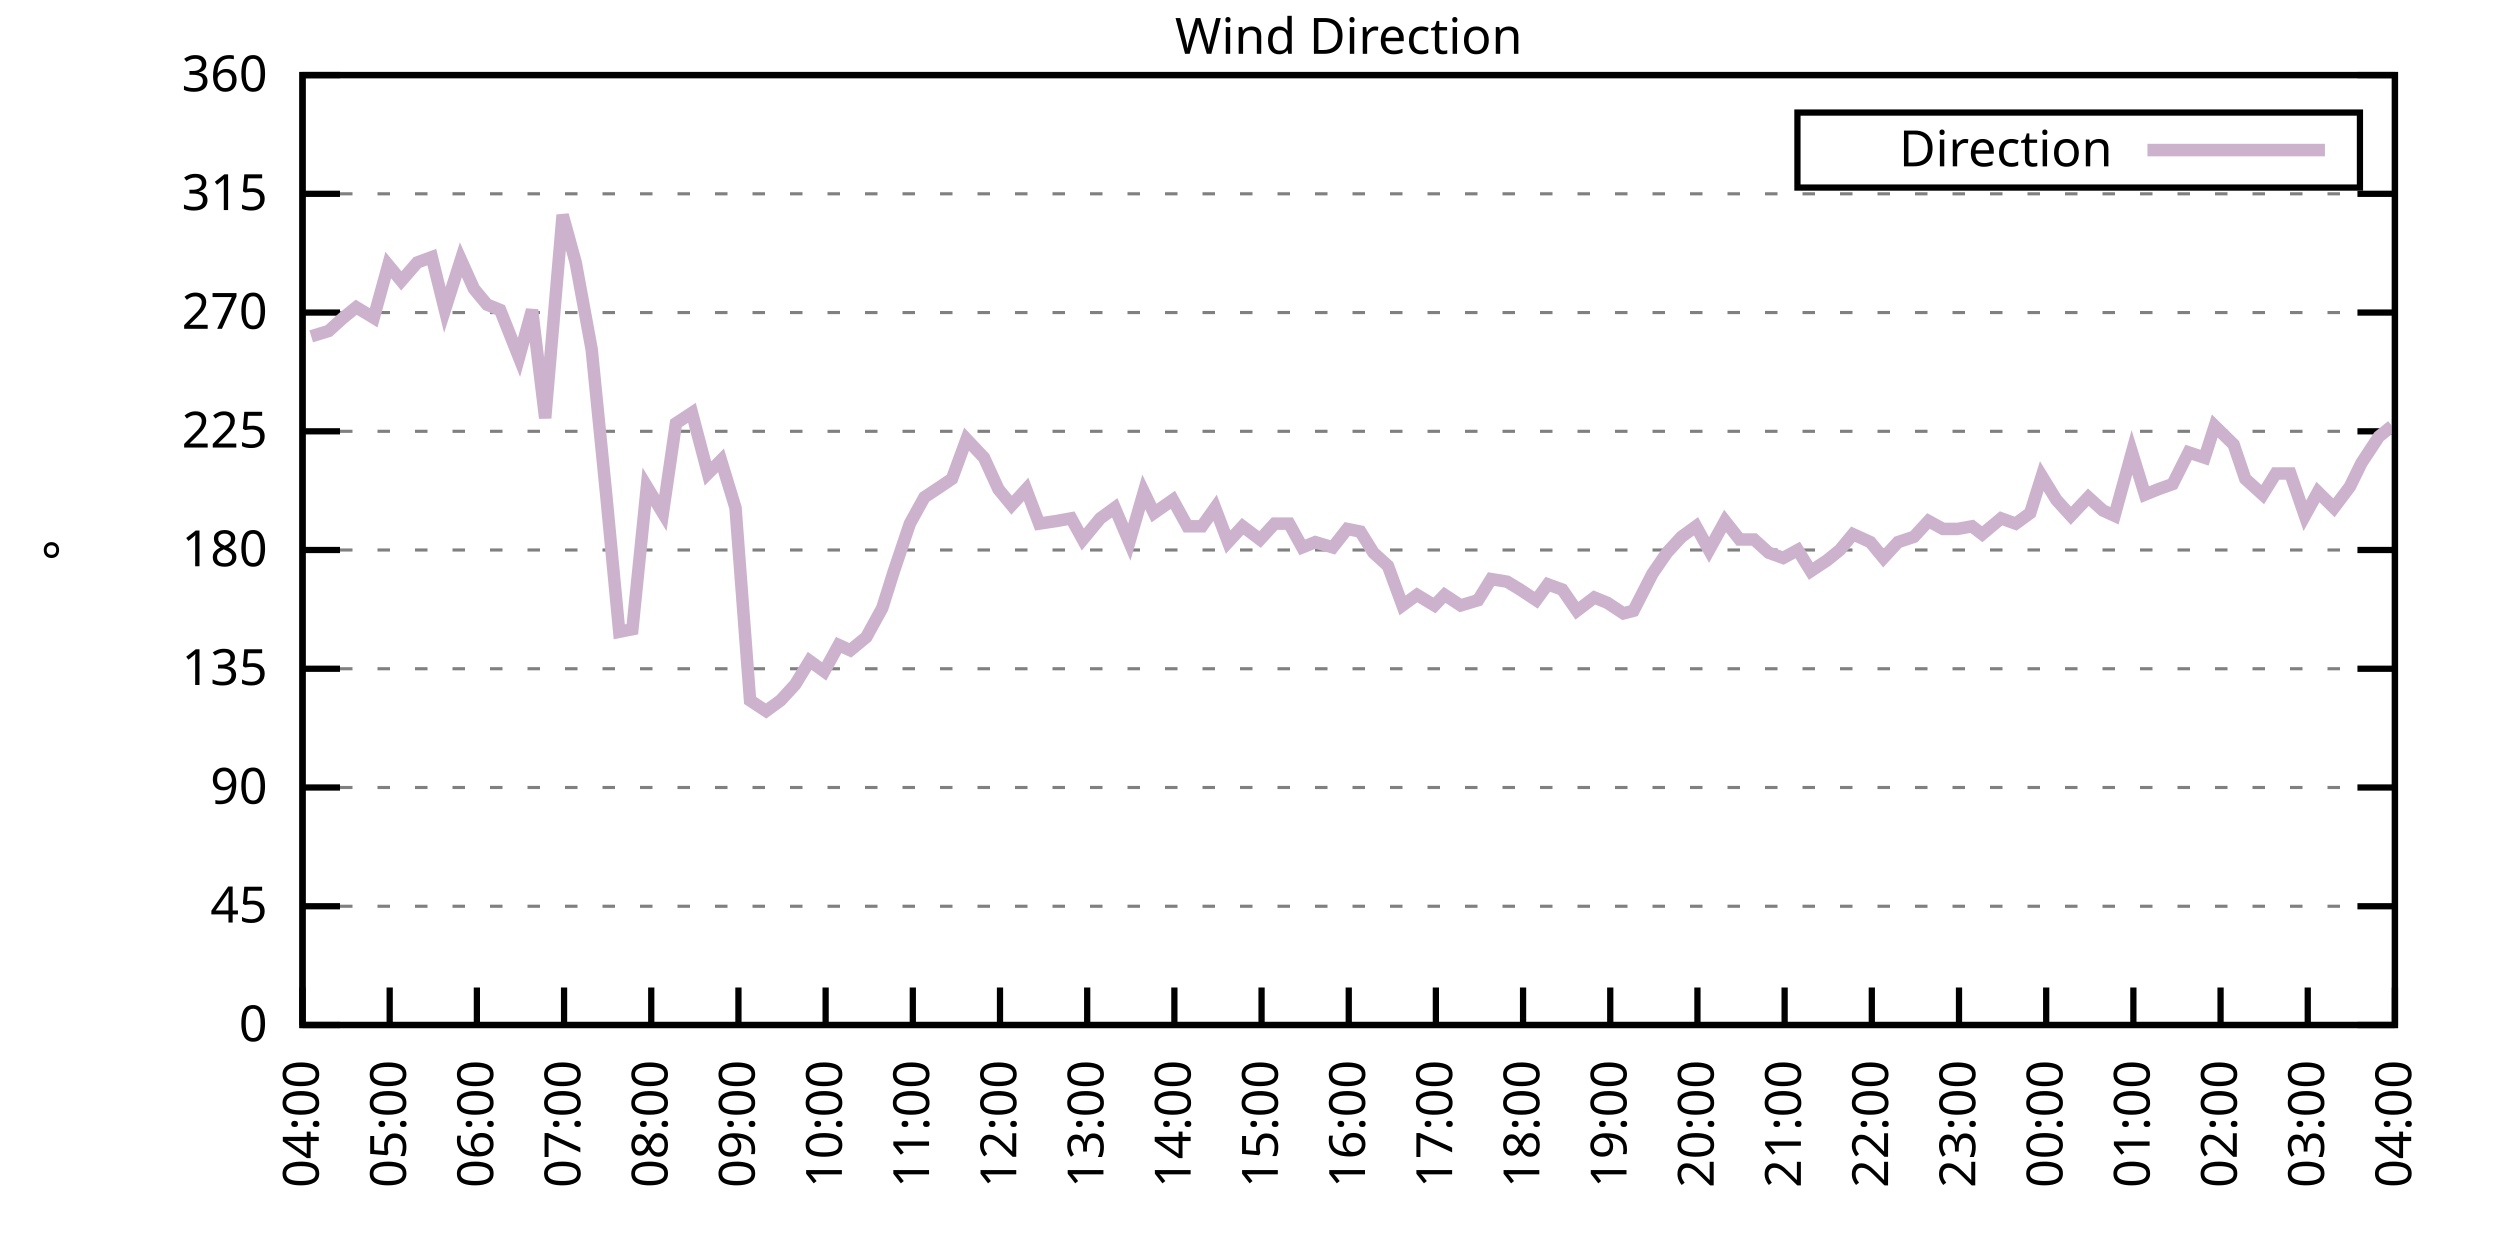
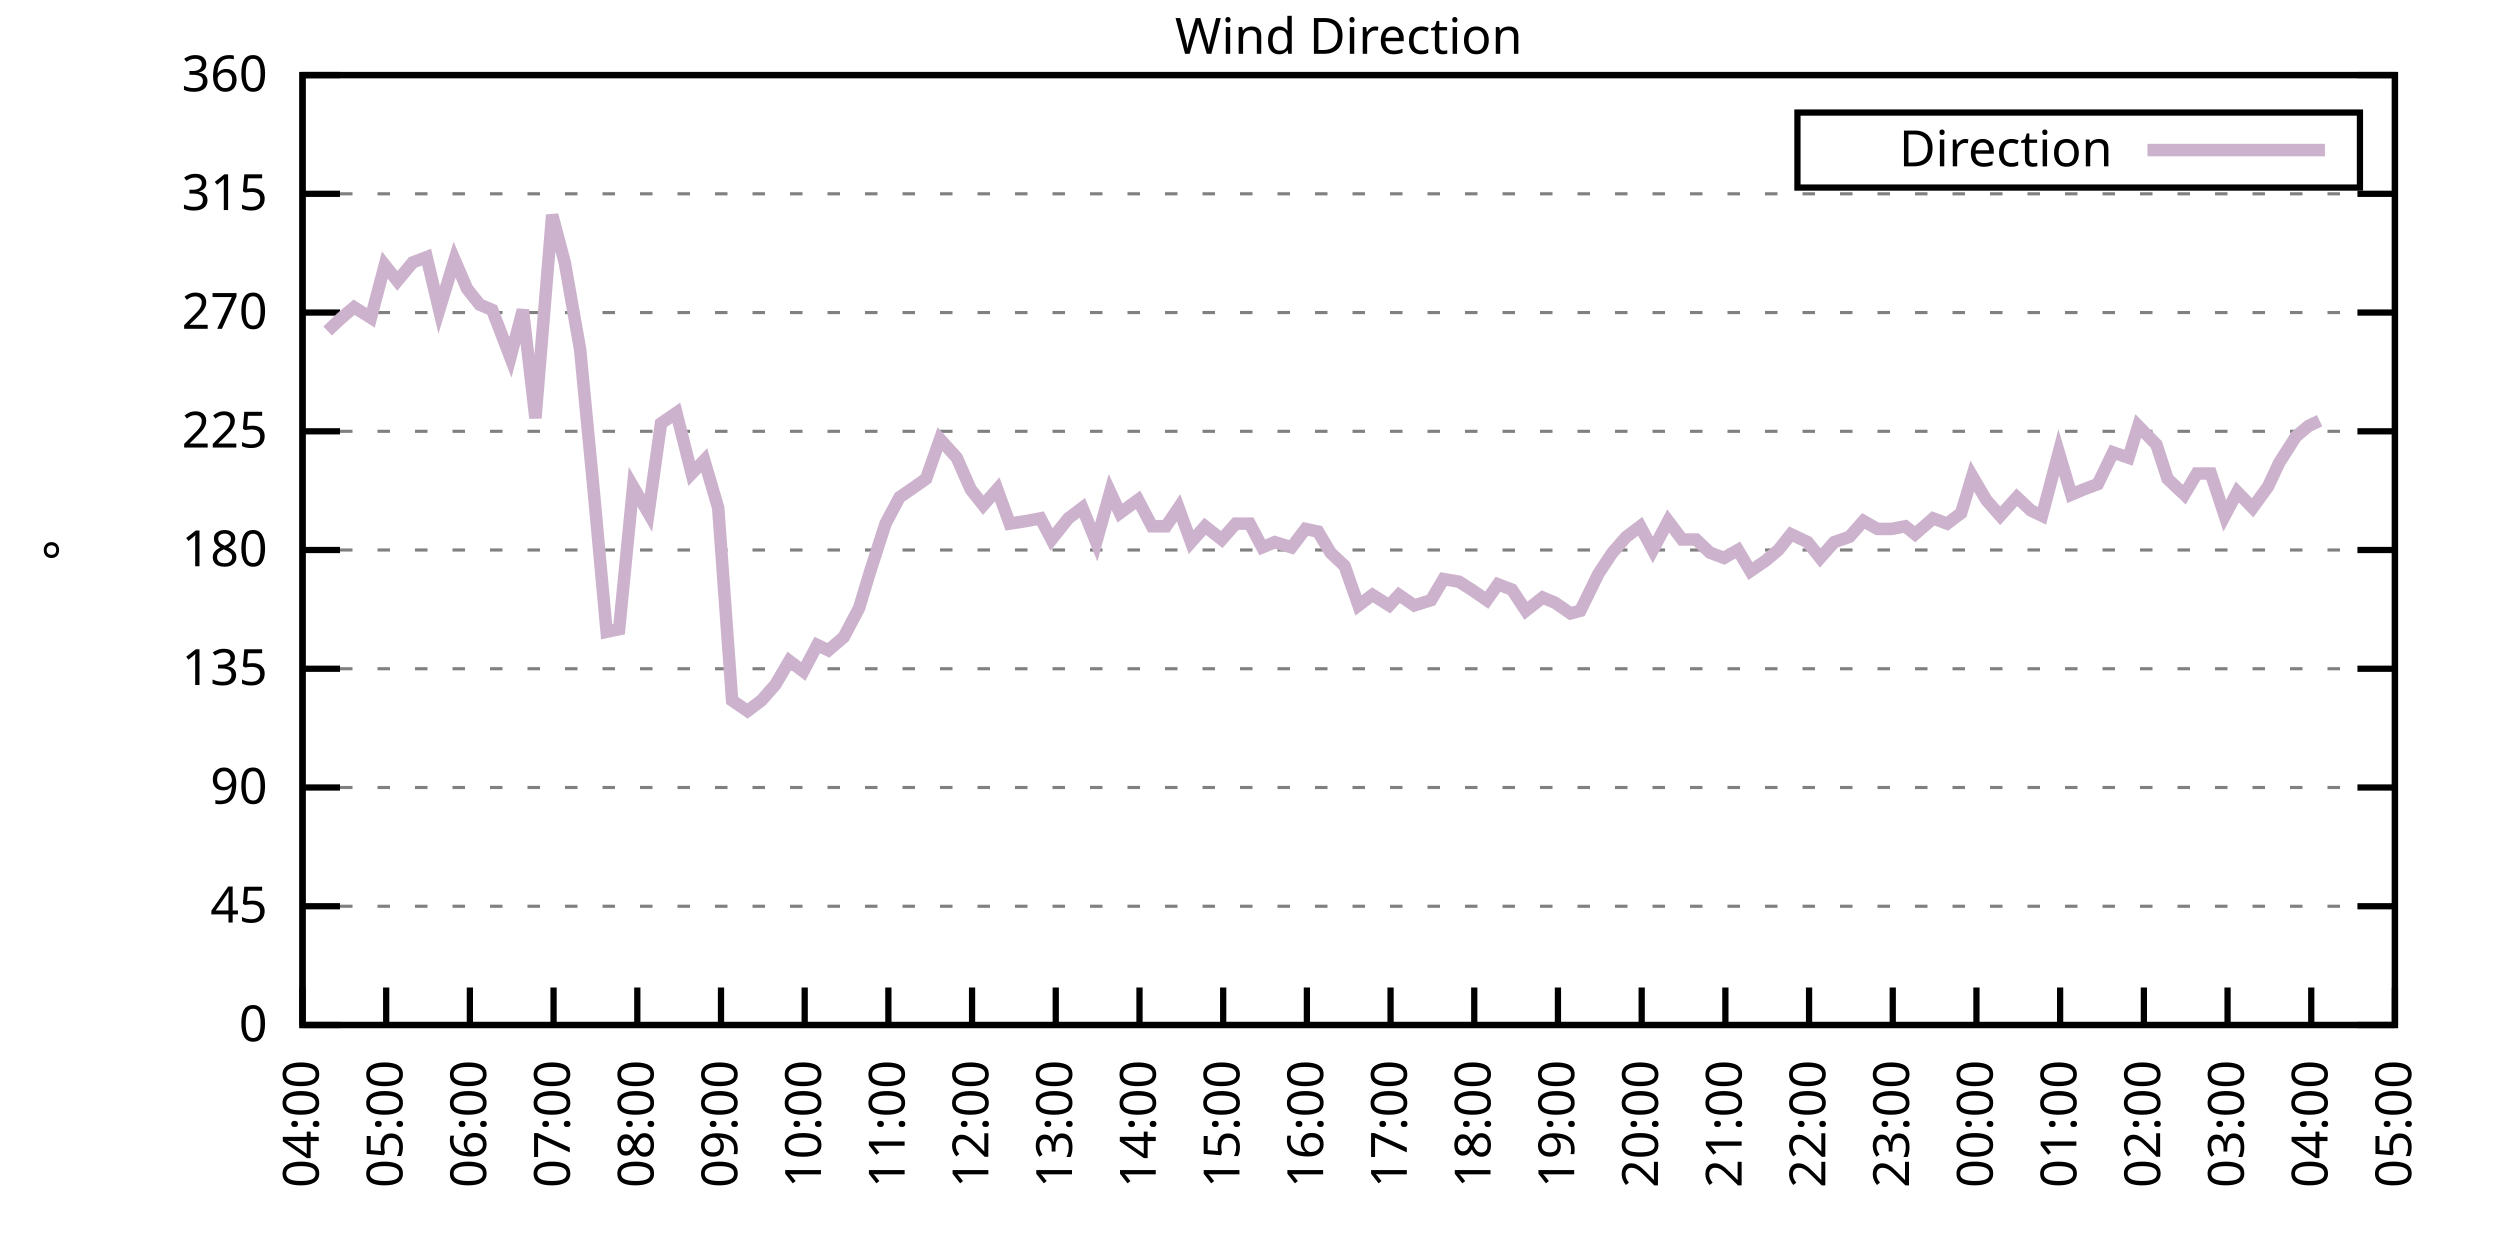
<svg xmlns="http://www.w3.org/2000/svg" xmlns:xlink="http://www.w3.org/1999/xlink" width="400" height="200" viewBox="0 0 400 200">
  <g id="gnuplot_canvas">
    <rect x="0" y="0" width="400" height="200" fill="none" />
    <defs>
      <circle id="gpDot" r="0.5" stroke-width="0.5" stroke="currentColor" />
      <path id="gpPt0" stroke-width="0.333" stroke="currentColor" d="M-1,0 h2 M0,-1 v2" />
      <path id="gpPt1" stroke-width="0.333" stroke="currentColor" d="M-1,-1 L1,1 M1,-1 L-1,1" />
      <path id="gpPt2" stroke-width="0.333" stroke="currentColor" d="M-1,0 L1,0 M0,-1 L0,1 M-1,-1 L1,1 M-1,1 L1,-1" />
      <rect id="gpPt3" stroke-width="0.333" stroke="currentColor" x="-1" y="-1" width="2" height="2" />
      <rect id="gpPt4" stroke-width="0.333" stroke="currentColor" fill="currentColor" x="-1" y="-1" width="2" height="2" />
      <circle id="gpPt5" stroke-width="0.333" stroke="currentColor" cx="0" cy="0" r="1" />
      <use xlink:href="#gpPt5" id="gpPt6" fill="currentColor" stroke="none" />
      <path id="gpPt7" stroke-width="0.333" stroke="currentColor" d="M0,-1.33 L-1.33,0.67 L1.33,0.67 z" />
      <use xlink:href="#gpPt7" id="gpPt8" fill="currentColor" stroke="none" />
      <use xlink:href="#gpPt7" id="gpPt9" stroke="currentColor" transform="rotate(180)" />
      <use xlink:href="#gpPt9" id="gpPt10" fill="currentColor" stroke="none" />
      <use xlink:href="#gpPt3" id="gpPt11" stroke="currentColor" transform="rotate(45)" />
      <use xlink:href="#gpPt11" id="gpPt12" fill="currentColor" stroke="none" />
      <path id="gpPt13" stroke-width="0.333" stroke="currentColor" d="M0,1.330 L1.265,0.411 L0.782,-1.067 L-0.782,-1.076 L-1.265,0.411 z" />
      <use xlink:href="#gpPt13" id="gpPt14" fill="currentColor" stroke="none" />
      <filter id="textbox" filterUnits="objectBoundingBox" x="0" y="0" height="1" width="1">
        <feFlood flood-color="white" flood-opacity="1" result="bgnd" />
        <feComposite in="SourceGraphic" in2="bgnd" operator="atop" />
      </filter>
      <filter id="greybox" filterUnits="objectBoundingBox" x="0" y="0" height="1" width="1">
        <feFlood flood-color="lightgrey" flood-opacity="1" result="grey" />
        <feComposite in="SourceGraphic" in2="grey" operator="atop" />
      </filter>
    </defs>
    <g fill="none" color="white" stroke="currentColor" stroke-width="1.00" stroke-linecap="butt" stroke-linejoin="miter">
</g>
    <g fill="none" color="black" stroke="currentColor" stroke-width="1.00" stroke-linecap="butt" stroke-linejoin="miter">
      <g stroke="none" shape-rendering="crispEdges">
        <polygon fill="rgb(255, 255, 255)" points="48.40,164.00 383.18,164.00 383.18,12.02 48.40,12.02 " />
      </g>
    </g>
    <g fill="none" color="black" stroke="currentColor" stroke-width="1.00" stroke-linecap="butt" stroke-linejoin="miter">
</g>
    <g fill="none" color="black" stroke="black" stroke-width="0.50" stroke-linecap="butt" stroke-linejoin="miter">
</g>
    <g fill="none" color="gray" stroke="currentColor" stroke-width="0.50" stroke-linecap="butt" stroke-linejoin="miter">
      <path stroke="gray" stroke-dasharray="2,4" class="gridline" d="M48.40,164.00 L383.19,164.00  " />
    </g>
    <g fill="none" color="gray" stroke="gray" stroke-width="1.00" stroke-linecap="butt" stroke-linejoin="miter">
</g>
    <g fill="none" color="black" stroke="currentColor" stroke-width="1.00" stroke-linecap="butt" stroke-linejoin="miter">
      <path stroke="black" d="M48.40,164.00 L54.40,164.00 M383.19,164.00 L377.19,164.00  " />
      <g transform="translate(42.80,166.60)" stroke="none" fill="black" font-family="Sans" font-size="8.00" text-anchor="end">
        <text>
          <tspan font-family="Sans"> 0</tspan>
        </text>
      </g>
    </g>
    <g fill="none" color="black" stroke="currentColor" stroke-width="1.00" stroke-linecap="butt" stroke-linejoin="miter">
</g>
    <g fill="none" color="black" stroke="black" stroke-width="0.50" stroke-linecap="butt" stroke-linejoin="miter">
</g>
    <g fill="none" color="gray" stroke="currentColor" stroke-width="0.50" stroke-linecap="butt" stroke-linejoin="miter">
      <path stroke="gray" stroke-dasharray="2,4" class="gridline" d="M48.40,145.00 L383.19,145.00  " />
    </g>
    <g fill="none" color="gray" stroke="gray" stroke-width="1.00" stroke-linecap="butt" stroke-linejoin="miter">
</g>
    <g fill="none" color="black" stroke="currentColor" stroke-width="1.00" stroke-linecap="butt" stroke-linejoin="miter">
      <path stroke="black" d="M48.40,145.00 L54.40,145.00 M383.19,145.00 L377.19,145.00  " />
      <g transform="translate(42.80,147.60)" stroke="none" fill="black" font-family="Sans" font-size="8.00" text-anchor="end">
        <text>
          <tspan font-family="Sans"> 45</tspan>
        </text>
      </g>
    </g>
    <g fill="none" color="black" stroke="currentColor" stroke-width="1.00" stroke-linecap="butt" stroke-linejoin="miter">
</g>
    <g fill="none" color="black" stroke="black" stroke-width="0.50" stroke-linecap="butt" stroke-linejoin="miter">
</g>
    <g fill="none" color="gray" stroke="currentColor" stroke-width="0.50" stroke-linecap="butt" stroke-linejoin="miter">
      <path stroke="gray" stroke-dasharray="2,4" class="gridline" d="M48.40,126.00 L383.19,126.00  " />
    </g>
    <g fill="none" color="gray" stroke="gray" stroke-width="1.00" stroke-linecap="butt" stroke-linejoin="miter">
</g>
    <g fill="none" color="black" stroke="currentColor" stroke-width="1.00" stroke-linecap="butt" stroke-linejoin="miter">
      <path stroke="black" d="M48.40,126.00 L54.40,126.00 M383.19,126.00 L377.19,126.00  " />
      <g transform="translate(42.80,128.60)" stroke="none" fill="black" font-family="Sans" font-size="8.00" text-anchor="end">
        <text>
          <tspan font-family="Sans"> 90</tspan>
        </text>
      </g>
    </g>
    <g fill="none" color="black" stroke="currentColor" stroke-width="1.00" stroke-linecap="butt" stroke-linejoin="miter">
</g>
    <g fill="none" color="black" stroke="black" stroke-width="0.50" stroke-linecap="butt" stroke-linejoin="miter">
</g>
    <g fill="none" color="gray" stroke="currentColor" stroke-width="0.50" stroke-linecap="butt" stroke-linejoin="miter">
      <path stroke="gray" stroke-dasharray="2,4" class="gridline" d="M48.40,107.00 L383.19,107.00  " />
    </g>
    <g fill="none" color="gray" stroke="gray" stroke-width="1.00" stroke-linecap="butt" stroke-linejoin="miter">
</g>
    <g fill="none" color="black" stroke="currentColor" stroke-width="1.00" stroke-linecap="butt" stroke-linejoin="miter">
      <path stroke="black" d="M48.40,107.00 L54.40,107.00 M383.19,107.00 L377.19,107.00  " />
      <g transform="translate(42.80,109.60)" stroke="none" fill="black" font-family="Sans" font-size="8.00" text-anchor="end">
        <text>
          <tspan font-family="Sans"> 135</tspan>
        </text>
      </g>
    </g>
    <g fill="none" color="black" stroke="currentColor" stroke-width="1.00" stroke-linecap="butt" stroke-linejoin="miter">
</g>
    <g fill="none" color="black" stroke="black" stroke-width="0.50" stroke-linecap="butt" stroke-linejoin="miter">
</g>
    <g fill="none" color="gray" stroke="currentColor" stroke-width="0.50" stroke-linecap="butt" stroke-linejoin="miter">
      <path stroke="gray" stroke-dasharray="2,4" class="gridline" d="M48.40,88.00 L383.19,88.00  " />
    </g>
    <g fill="none" color="gray" stroke="gray" stroke-width="1.00" stroke-linecap="butt" stroke-linejoin="miter">
</g>
    <g fill="none" color="black" stroke="currentColor" stroke-width="1.00" stroke-linecap="butt" stroke-linejoin="miter">
      <path stroke="black" d="M48.40,88.00 L54.40,88.00 M383.19,88.00 L377.19,88.00  " />
      <g transform="translate(42.80,90.60)" stroke="none" fill="black" font-family="Sans" font-size="8.00" text-anchor="end">
        <text>
          <tspan font-family="Sans"> 180</tspan>
        </text>
      </g>
    </g>
    <g fill="none" color="black" stroke="currentColor" stroke-width="1.00" stroke-linecap="butt" stroke-linejoin="miter">
</g>
    <g fill="none" color="black" stroke="black" stroke-width="0.50" stroke-linecap="butt" stroke-linejoin="miter">
</g>
    <g fill="none" color="gray" stroke="currentColor" stroke-width="0.50" stroke-linecap="butt" stroke-linejoin="miter">
      <path stroke="gray" stroke-dasharray="2,4" class="gridline" d="M48.40,69.01 L383.19,69.01  " />
    </g>
    <g fill="none" color="gray" stroke="gray" stroke-width="1.00" stroke-linecap="butt" stroke-linejoin="miter">
</g>
    <g fill="none" color="black" stroke="currentColor" stroke-width="1.00" stroke-linecap="butt" stroke-linejoin="miter">
      <path stroke="black" d="M48.40,69.01 L54.40,69.01 M383.19,69.01 L377.19,69.01  " />
      <g transform="translate(42.80,71.61)" stroke="none" fill="black" font-family="Sans" font-size="8.00" text-anchor="end">
        <text>
          <tspan font-family="Sans"> 225</tspan>
        </text>
      </g>
    </g>
    <g fill="none" color="black" stroke="currentColor" stroke-width="1.00" stroke-linecap="butt" stroke-linejoin="miter">
</g>
    <g fill="none" color="black" stroke="black" stroke-width="0.50" stroke-linecap="butt" stroke-linejoin="miter">
</g>
    <g fill="none" color="gray" stroke="currentColor" stroke-width="0.50" stroke-linecap="butt" stroke-linejoin="miter">
      <path stroke="gray" stroke-dasharray="2,4" class="gridline" d="M48.40,50.01 L383.19,50.01  " />
    </g>
    <g fill="none" color="gray" stroke="gray" stroke-width="1.00" stroke-linecap="butt" stroke-linejoin="miter">
</g>
    <g fill="none" color="black" stroke="currentColor" stroke-width="1.00" stroke-linecap="butt" stroke-linejoin="miter">
      <path stroke="black" d="M48.40,50.01 L54.40,50.01 M383.19,50.01 L377.19,50.01  " />
      <g transform="translate(42.80,52.61)" stroke="none" fill="black" font-family="Sans" font-size="8.00" text-anchor="end">
        <text>
          <tspan font-family="Sans"> 270</tspan>
        </text>
      </g>
    </g>
    <g fill="none" color="black" stroke="currentColor" stroke-width="1.00" stroke-linecap="butt" stroke-linejoin="miter">
</g>
    <g fill="none" color="black" stroke="black" stroke-width="0.50" stroke-linecap="butt" stroke-linejoin="miter">
</g>
    <g fill="none" color="gray" stroke="currentColor" stroke-width="0.50" stroke-linecap="butt" stroke-linejoin="miter">
      <path stroke="gray" stroke-dasharray="2,4" class="gridline" d="M48.40,31.01 L383.19,31.01  " />
    </g>
    <g fill="none" color="gray" stroke="gray" stroke-width="1.00" stroke-linecap="butt" stroke-linejoin="miter">
</g>
    <g fill="none" color="black" stroke="currentColor" stroke-width="1.00" stroke-linecap="butt" stroke-linejoin="miter">
      <path stroke="black" d="M48.40,31.01 L54.40,31.01 M383.19,31.01 L377.19,31.01  " />
      <g transform="translate(42.80,33.61)" stroke="none" fill="black" font-family="Sans" font-size="8.00" text-anchor="end">
        <text>
          <tspan font-family="Sans"> 315</tspan>
        </text>
      </g>
    </g>
    <g fill="none" color="black" stroke="currentColor" stroke-width="1.00" stroke-linecap="butt" stroke-linejoin="miter">
</g>
    <g fill="none" color="black" stroke="black" stroke-width="0.50" stroke-linecap="butt" stroke-linejoin="miter">
</g>
    <g fill="none" color="gray" stroke="currentColor" stroke-width="0.50" stroke-linecap="butt" stroke-linejoin="miter">
      <path stroke="gray" stroke-dasharray="2,4" class="gridline" d="M48.40,12.01 L383.19,12.01  " />
    </g>
    <g fill="none" color="gray" stroke="gray" stroke-width="1.00" stroke-linecap="butt" stroke-linejoin="miter">
</g>
    <g fill="none" color="black" stroke="currentColor" stroke-width="1.00" stroke-linecap="butt" stroke-linejoin="miter">
      <path stroke="black" d="M48.40,12.01 L54.40,12.01 M383.19,12.01 L377.19,12.01  " />
      <g transform="translate(42.80,14.61)" stroke="none" fill="black" font-family="Sans" font-size="8.00" text-anchor="end">
        <text>
          <tspan font-family="Sans"> 360</tspan>
        </text>
      </g>
    </g>
    <g fill="none" color="black" stroke="currentColor" stroke-width="1.00" stroke-linecap="butt" stroke-linejoin="miter">
      <path stroke="black" d="M48.40,164.00 L48.40,158.00  " />
      <g transform="translate(51.00,169.60) rotate(270.00)" stroke="none" fill="black" font-family="Sans" font-size="8.00" text-anchor="end">
        <text>
          <tspan font-family="Sans">04:00</tspan>
        </text>
      </g>
    </g>
    <g fill="none" color="black" stroke="currentColor" stroke-width="1.00" stroke-linecap="butt" stroke-linejoin="miter">
-       <path stroke="black" d="M62.35,164.00 L62.35,158.00  " />
-       <g transform="translate(64.95,169.60) rotate(270.00)" stroke="none" fill="black" font-family="Sans" font-size="8.00" text-anchor="end">
+       <path stroke="black" d="M61.79,164.00 L61.79,158.00  " />
+       <g transform="translate(64.39,169.60) rotate(270.00)" stroke="none" fill="black" font-family="Sans" font-size="8.00" text-anchor="end">
        <text>
          <tspan font-family="Sans">05:00</tspan>
        </text>
      </g>
    </g>
    <g fill="none" color="black" stroke="currentColor" stroke-width="1.00" stroke-linecap="butt" stroke-linejoin="miter">
-       <path stroke="black" d="M76.30,164.00 L76.30,158.00  " />
-       <g transform="translate(78.90,169.60) rotate(270.00)" stroke="none" fill="black" font-family="Sans" font-size="8.00" text-anchor="end">
+       <path stroke="black" d="M75.18,164.00 L75.18,158.00  " />
+       <g transform="translate(77.78,169.60) rotate(270.00)" stroke="none" fill="black" font-family="Sans" font-size="8.00" text-anchor="end">
        <text>
          <tspan font-family="Sans">06:00</tspan>
        </text>
      </g>
    </g>
    <g fill="none" color="black" stroke="currentColor" stroke-width="1.00" stroke-linecap="butt" stroke-linejoin="miter">
-       <path stroke="black" d="M90.25,164.00 L90.25,158.00  " />
-       <g transform="translate(92.85,169.60) rotate(270.00)" stroke="none" fill="black" font-family="Sans" font-size="8.00" text-anchor="end">
+       <path stroke="black" d="M88.57,164.00 L88.57,158.00  " />
+       <g transform="translate(91.17,169.60) rotate(270.00)" stroke="none" fill="black" font-family="Sans" font-size="8.00" text-anchor="end">
        <text>
          <tspan font-family="Sans">07:00</tspan>
        </text>
      </g>
    </g>
    <g fill="none" color="black" stroke="currentColor" stroke-width="1.00" stroke-linecap="butt" stroke-linejoin="miter">
-       <path stroke="black" d="M104.20,164.00 L104.20,158.00  " />
-       <g transform="translate(106.80,169.60) rotate(270.00)" stroke="none" fill="black" font-family="Sans" font-size="8.00" text-anchor="end">
+       <path stroke="black" d="M101.97,164.00 L101.97,158.00  " />
+       <g transform="translate(104.57,169.60) rotate(270.00)" stroke="none" fill="black" font-family="Sans" font-size="8.00" text-anchor="end">
        <text>
          <tspan font-family="Sans">08:00</tspan>
        </text>
      </g>
    </g>
    <g fill="none" color="black" stroke="currentColor" stroke-width="1.00" stroke-linecap="butt" stroke-linejoin="miter">
-       <path stroke="black" d="M118.15,164.00 L118.15,158.00  " />
-       <g transform="translate(120.75,169.60) rotate(270.00)" stroke="none" fill="black" font-family="Sans" font-size="8.00" text-anchor="end">
+       <path stroke="black" d="M115.36,164.00 L115.36,158.00  " />
+       <g transform="translate(117.96,169.60) rotate(270.00)" stroke="none" fill="black" font-family="Sans" font-size="8.00" text-anchor="end">
        <text>
          <tspan font-family="Sans">09:00</tspan>
        </text>
      </g>
    </g>
    <g fill="none" color="black" stroke="currentColor" stroke-width="1.00" stroke-linecap="butt" stroke-linejoin="miter">
-       <path stroke="black" d="M132.10,164.00 L132.10,158.00  " />
-       <g transform="translate(134.70,169.60) rotate(270.00)" stroke="none" fill="black" font-family="Sans" font-size="8.00" text-anchor="end">
+       <path stroke="black" d="M128.75,164.00 L128.75,158.00  " />
+       <g transform="translate(131.35,169.60) rotate(270.00)" stroke="none" fill="black" font-family="Sans" font-size="8.00" text-anchor="end">
        <text>
          <tspan font-family="Sans">10:00</tspan>
        </text>
      </g>
    </g>
    <g fill="none" color="black" stroke="currentColor" stroke-width="1.00" stroke-linecap="butt" stroke-linejoin="miter">
-       <path stroke="black" d="M146.05,164.00 L146.05,158.00  " />
-       <g transform="translate(148.65,169.60) rotate(270.00)" stroke="none" fill="black" font-family="Sans" font-size="8.00" text-anchor="end">
+       <path stroke="black" d="M142.14,164.00 L142.14,158.00  " />
+       <g transform="translate(144.74,169.60) rotate(270.00)" stroke="none" fill="black" font-family="Sans" font-size="8.00" text-anchor="end">
        <text>
          <tspan font-family="Sans">11:00</tspan>
        </text>
      </g>
    </g>
    <g fill="none" color="black" stroke="currentColor" stroke-width="1.00" stroke-linecap="butt" stroke-linejoin="miter">
-       <path stroke="black" d="M160.00,164.00 L160.00,158.00  " />
-       <g transform="translate(162.60,169.60) rotate(270.00)" stroke="none" fill="black" font-family="Sans" font-size="8.00" text-anchor="end">
+       <path stroke="black" d="M155.53,164.00 L155.53,158.00  " />
+       <g transform="translate(158.13,169.60) rotate(270.00)" stroke="none" fill="black" font-family="Sans" font-size="8.00" text-anchor="end">
        <text>
          <tspan font-family="Sans">12:00</tspan>
        </text>
      </g>
    </g>
    <g fill="none" color="black" stroke="currentColor" stroke-width="1.00" stroke-linecap="butt" stroke-linejoin="miter">
-       <path stroke="black" d="M173.95,164.00 L173.95,158.00  " />
-       <g transform="translate(176.55,169.60) rotate(270.00)" stroke="none" fill="black" font-family="Sans" font-size="8.00" text-anchor="end">
+       <path stroke="black" d="M168.92,164.00 L168.92,158.00  " />
+       <g transform="translate(171.52,169.60) rotate(270.00)" stroke="none" fill="black" font-family="Sans" font-size="8.00" text-anchor="end">
        <text>
          <tspan font-family="Sans">13:00</tspan>
        </text>
      </g>
    </g>
    <g fill="none" color="black" stroke="currentColor" stroke-width="1.00" stroke-linecap="butt" stroke-linejoin="miter">
-       <path stroke="black" d="M187.90,164.00 L187.90,158.00  " />
-       <g transform="translate(190.50,169.60) rotate(270.00)" stroke="none" fill="black" font-family="Sans" font-size="8.00" text-anchor="end">
+       <path stroke="black" d="M182.32,164.00 L182.32,158.00  " />
+       <g transform="translate(184.92,169.60) rotate(270.00)" stroke="none" fill="black" font-family="Sans" font-size="8.00" text-anchor="end">
        <text>
          <tspan font-family="Sans">14:00</tspan>
        </text>
      </g>
    </g>
    <g fill="none" color="black" stroke="currentColor" stroke-width="1.00" stroke-linecap="butt" stroke-linejoin="miter">
-       <path stroke="black" d="M201.85,164.00 L201.85,158.00  " />
-       <g transform="translate(204.45,169.60) rotate(270.00)" stroke="none" fill="black" font-family="Sans" font-size="8.00" text-anchor="end">
+       <path stroke="black" d="M195.71,164.00 L195.71,158.00  " />
+       <g transform="translate(198.31,169.60) rotate(270.00)" stroke="none" fill="black" font-family="Sans" font-size="8.00" text-anchor="end">
        <text>
          <tspan font-family="Sans">15:00</tspan>
        </text>
      </g>
    </g>
    <g fill="none" color="black" stroke="currentColor" stroke-width="1.00" stroke-linecap="butt" stroke-linejoin="miter">
-       <path stroke="black" d="M215.80,164.00 L215.80,158.00  " />
-       <g transform="translate(218.40,169.60) rotate(270.00)" stroke="none" fill="black" font-family="Sans" font-size="8.00" text-anchor="end">
+       <path stroke="black" d="M209.10,164.00 L209.10,158.00  " />
+       <g transform="translate(211.70,169.60) rotate(270.00)" stroke="none" fill="black" font-family="Sans" font-size="8.00" text-anchor="end">
        <text>
          <tspan font-family="Sans">16:00</tspan>
        </text>
      </g>
    </g>
    <g fill="none" color="black" stroke="currentColor" stroke-width="1.00" stroke-linecap="butt" stroke-linejoin="miter">
-       <path stroke="black" d="M229.74,164.00 L229.74,158.00  " />
-       <g transform="translate(232.34,169.60) rotate(270.00)" stroke="none" fill="black" font-family="Sans" font-size="8.00" text-anchor="end">
+       <path stroke="black" d="M222.49,164.00 L222.49,158.00  " />
+       <g transform="translate(225.09,169.60) rotate(270.00)" stroke="none" fill="black" font-family="Sans" font-size="8.00" text-anchor="end">
        <text>
          <tspan font-family="Sans">17:00</tspan>
        </text>
      </g>
    </g>
    <g fill="none" color="black" stroke="currentColor" stroke-width="1.00" stroke-linecap="butt" stroke-linejoin="miter">
-       <path stroke="black" d="M243.69,164.00 L243.69,158.00  " />
-       <g transform="translate(246.29,169.60) rotate(270.00)" stroke="none" fill="black" font-family="Sans" font-size="8.00" text-anchor="end">
+       <path stroke="black" d="M235.88,164.00 L235.88,158.00  " />
+       <g transform="translate(238.48,169.60) rotate(270.00)" stroke="none" fill="black" font-family="Sans" font-size="8.00" text-anchor="end">
        <text>
          <tspan font-family="Sans">18:00</tspan>
        </text>
      </g>
    </g>
    <g fill="none" color="black" stroke="currentColor" stroke-width="1.00" stroke-linecap="butt" stroke-linejoin="miter">
-       <path stroke="black" d="M257.64,164.00 L257.64,158.00  " />
-       <g transform="translate(260.24,169.60) rotate(270.00)" stroke="none" fill="black" font-family="Sans" font-size="8.00" text-anchor="end">
+       <path stroke="black" d="M249.27,164.00 L249.27,158.00  " />
+       <g transform="translate(251.87,169.60) rotate(270.00)" stroke="none" fill="black" font-family="Sans" font-size="8.00" text-anchor="end">
        <text>
          <tspan font-family="Sans">19:00</tspan>
        </text>
      </g>
    </g>
    <g fill="none" color="black" stroke="currentColor" stroke-width="1.00" stroke-linecap="butt" stroke-linejoin="miter">
-       <path stroke="black" d="M271.59,164.00 L271.59,158.00  " />
-       <g transform="translate(274.19,169.60) rotate(270.00)" stroke="none" fill="black" font-family="Sans" font-size="8.00" text-anchor="end">
+       <path stroke="black" d="M262.67,164.00 L262.67,158.00  " />
+       <g transform="translate(265.27,169.60) rotate(270.00)" stroke="none" fill="black" font-family="Sans" font-size="8.00" text-anchor="end">
        <text>
          <tspan font-family="Sans">20:00</tspan>
        </text>
      </g>
    </g>
    <g fill="none" color="black" stroke="currentColor" stroke-width="1.00" stroke-linecap="butt" stroke-linejoin="miter">
-       <path stroke="black" d="M285.54,164.00 L285.54,158.00  " />
-       <g transform="translate(288.14,169.60) rotate(270.00)" stroke="none" fill="black" font-family="Sans" font-size="8.00" text-anchor="end">
+       <path stroke="black" d="M276.06,164.00 L276.06,158.00  " />
+       <g transform="translate(278.66,169.60) rotate(270.00)" stroke="none" fill="black" font-family="Sans" font-size="8.00" text-anchor="end">
        <text>
          <tspan font-family="Sans">21:00</tspan>
        </text>
      </g>
    </g>
    <g fill="none" color="black" stroke="currentColor" stroke-width="1.00" stroke-linecap="butt" stroke-linejoin="miter">
-       <path stroke="black" d="M299.49,164.00 L299.49,158.00  " />
-       <g transform="translate(302.09,169.60) rotate(270.00)" stroke="none" fill="black" font-family="Sans" font-size="8.00" text-anchor="end">
+       <path stroke="black" d="M289.45,164.00 L289.45,158.00  " />
+       <g transform="translate(292.05,169.60) rotate(270.00)" stroke="none" fill="black" font-family="Sans" font-size="8.00" text-anchor="end">
        <text>
          <tspan font-family="Sans">22:00</tspan>
        </text>
      </g>
    </g>
    <g fill="none" color="black" stroke="currentColor" stroke-width="1.00" stroke-linecap="butt" stroke-linejoin="miter">
-       <path stroke="black" d="M313.44,164.00 L313.44,158.00  " />
-       <g transform="translate(316.04,169.60) rotate(270.00)" stroke="none" fill="black" font-family="Sans" font-size="8.00" text-anchor="end">
+       <path stroke="black" d="M302.84,164.00 L302.84,158.00  " />
+       <g transform="translate(305.44,169.60) rotate(270.00)" stroke="none" fill="black" font-family="Sans" font-size="8.00" text-anchor="end">
        <text>
          <tspan font-family="Sans">23:00</tspan>
        </text>
      </g>
    </g>
    <g fill="none" color="black" stroke="currentColor" stroke-width="1.00" stroke-linecap="butt" stroke-linejoin="miter">
-       <path stroke="black" d="M327.39,164.00 L327.39,158.00  " />
-       <g transform="translate(329.99,169.60) rotate(270.00)" stroke="none" fill="black" font-family="Sans" font-size="8.00" text-anchor="end">
+       <path stroke="black" d="M316.23,164.00 L316.23,158.00  " />
+       <g transform="translate(318.83,169.60) rotate(270.00)" stroke="none" fill="black" font-family="Sans" font-size="8.00" text-anchor="end">
        <text>
          <tspan font-family="Sans">00:00</tspan>
        </text>
      </g>
    </g>
    <g fill="none" color="black" stroke="currentColor" stroke-width="1.00" stroke-linecap="butt" stroke-linejoin="miter">
-       <path stroke="black" d="M341.34,164.00 L341.34,158.00  " />
-       <g transform="translate(343.94,169.60) rotate(270.00)" stroke="none" fill="black" font-family="Sans" font-size="8.00" text-anchor="end">
+       <path stroke="black" d="M329.62,164.00 L329.62,158.00  " />
+       <g transform="translate(332.22,169.60) rotate(270.00)" stroke="none" fill="black" font-family="Sans" font-size="8.00" text-anchor="end">
        <text>
          <tspan font-family="Sans">01:00</tspan>
        </text>
      </g>
    </g>
    <g fill="none" color="black" stroke="currentColor" stroke-width="1.00" stroke-linecap="butt" stroke-linejoin="miter">
-       <path stroke="black" d="M355.29,164.00 L355.29,158.00  " />
-       <g transform="translate(357.89,169.60) rotate(270.00)" stroke="none" fill="black" font-family="Sans" font-size="8.00" text-anchor="end">
+       <path stroke="black" d="M343.02,164.00 L343.02,158.00  " />
+       <g transform="translate(345.62,169.60) rotate(270.00)" stroke="none" fill="black" font-family="Sans" font-size="8.00" text-anchor="end">
        <text>
          <tspan font-family="Sans">02:00</tspan>
        </text>
      </g>
    </g>
    <g fill="none" color="black" stroke="currentColor" stroke-width="1.00" stroke-linecap="butt" stroke-linejoin="miter">
-       <path stroke="black" d="M369.24,164.00 L369.24,158.00  " />
-       <g transform="translate(371.84,169.60) rotate(270.00)" stroke="none" fill="black" font-family="Sans" font-size="8.00" text-anchor="end">
+       <path stroke="black" d="M356.41,164.00 L356.41,158.00  " />
+       <g transform="translate(359.01,169.60) rotate(270.00)" stroke="none" fill="black" font-family="Sans" font-size="8.00" text-anchor="end">
        <text>
          <tspan font-family="Sans">03:00</tspan>
+         </text>
+       </g>
+     </g>
+     <g fill="none" color="black" stroke="currentColor" stroke-width="1.00" stroke-linecap="butt" stroke-linejoin="miter">
+       <path stroke="black" d="M369.80,164.00 L369.80,158.00  " />
+       <g transform="translate(372.40,169.60) rotate(270.00)" stroke="none" fill="black" font-family="Sans" font-size="8.00" text-anchor="end">
+         <text>
+           <tspan font-family="Sans">04:00</tspan>
        </text>
      </g>
    </g>
    <g fill="none" color="black" stroke="currentColor" stroke-width="1.00" stroke-linecap="butt" stroke-linejoin="miter">
      <path stroke="black" d="M383.19,164.00 L383.19,158.00  " />
      <g transform="translate(385.79,169.60) rotate(270.00)" stroke="none" fill="black" font-family="Sans" font-size="8.00" text-anchor="end">
        <text>
-           <tspan font-family="Sans">04:00</tspan>
+           <tspan font-family="Sans">05:00</tspan>
        </text>
      </g>
    </g>
    <g fill="none" color="black" stroke="currentColor" stroke-width="1.00" stroke-linecap="butt" stroke-linejoin="miter">
</g>
    <g fill="none" color="black" stroke="currentColor" stroke-width="1.00" stroke-linecap="butt" stroke-linejoin="miter">
      <path stroke="black" d="M48.40,12.01 L48.40,164.00 L383.19,164.00 L383.19,12.01 L48.40,12.01 Z  " />
    </g>
    <g fill="none" color="black" stroke="currentColor" stroke-width="1.00" stroke-linecap="butt" stroke-linejoin="miter">
</g>
    <g fill="none" color="black" stroke="currentColor" stroke-width="1.00" stroke-linecap="butt" stroke-linejoin="miter">
      <path stroke="black" d="M287.59,30.01 L287.59,18.01 L377.59,18.01 L377.59,30.01 L287.59,30.01 Z  " />
    </g>
    <g id="Wind_direction_plot_1">
      <g fill="none" color="white" stroke="black" stroke-width="2.00" stroke-linecap="butt" stroke-linejoin="miter">
</g>
      <g fill="none" color="black" stroke="currentColor" stroke-width="2.00" stroke-linecap="butt" stroke-linejoin="miter">
        <g transform="translate(337.99,26.61)" stroke="none" fill="black" font-family="Sans" font-size="8.00" text-anchor="end">
          <text>
            <tspan font-family="Sans">Direction</tspan>
          </text>
        </g>
      </g>
      <g fill="none" color="black" stroke="currentColor" stroke-width="2.00" stroke-linecap="butt" stroke-linejoin="miter">
-         <path stroke="rgb(204, 178, 204)" d="M343.59,24.01 L371.99,24.01 M49.79,53.81 L52.58,52.96 L54.91,50.85 L57.00,49.16 L59.79,50.85 L62.12,42.41   L64.21,44.94 L66.77,41.99 L69.09,41.14 L71.18,49.59 L73.74,41.56 L75.83,46.21 L77.93,48.74 L80.02,49.59   L83.04,57.18 L85.13,49.59 L87.23,66.90 L90.02,34.39 L92.11,41.99 L94.67,55.92 L96.99,79.14 L99.08,101.09   L101.18,100.67 L103.50,77.87 L106.06,82.09 L108.15,67.74 L110.71,66.05 L113.27,75.76 L115.36,73.65 L117.68,81.25   L120.01,112.07 L122.57,113.76 L124.89,112.07 L127.22,109.54 L129.54,105.74 L131.87,107.43 L134.19,103.20 L136.05,104.05   L138.61,101.94 L141.16,97.29 L143.02,91.38 L145.58,83.78 L147.91,79.56 L150.46,77.87 L152.32,76.61 L154.65,70.27   L157.44,73.23 L159.76,78.29 L161.86,80.83 L164.18,78.29 L166.27,83.78 L169.06,83.36 L171.39,82.94 L173.25,86.32   L176.04,82.94 L178.36,81.25 L180.69,86.74 L183.01,78.72 L184.64,82.09 L187.66,79.98 L189.99,84.21 L192.31,84.21   L194.41,81.25 L196.50,86.74 L198.82,84.21 L201.61,86.32 L203.94,83.78 L206.26,83.78 L208.36,87.58 L210.45,86.74   L213.24,87.58 L215.56,84.63 L217.65,85.05 L219.75,88.43 L222.07,90.54 L224.40,96.87 L226.72,95.18 L229.51,96.87   L231.14,95.18 L233.70,96.87 L236.49,96.03 L238.58,92.65 L241.14,93.07 L243.23,94.34 L245.79,96.03 L247.65,93.49   L249.97,94.34 L252.30,97.72 L255.09,95.60 L257.18,96.45 L259.74,98.14 L261.36,97.72 L264.39,91.80 L266.71,88.43   L269.04,85.89 L271.36,84.21 L273.45,88.00 L276.01,83.36 L278.34,86.32 L280.66,86.32 L282.99,88.43 L285.31,89.27   L287.64,88.00 L289.73,91.38 L292.29,89.69 L294.38,88.00 L296.47,85.47 L299.26,86.74 L301.35,89.27 L303.68,86.74   L306.23,85.89 L308.56,83.36 L310.88,84.63 L313.21,84.63 L315.53,84.21 L317.16,85.47 L320.18,82.94 L322.51,83.78   L324.83,82.09 L326.69,76.18 L329.02,79.98 L331.34,82.52 L334.13,79.56 L336.46,81.67 L338.32,82.52 L341.11,72.38   L343.20,79.14 L345.29,78.29 L347.62,77.45 L350.18,72.38 L352.73,73.23 L354.36,68.16 L357.38,71.12 L359.24,76.61   L362.03,79.14 L364.13,75.76 L366.45,75.76 L368.78,82.52 L370.87,78.72 L373.43,81.25 L375.98,77.87 L377.84,74.07   L380.63,69.85 L382.73,68.16  " />
+         <path stroke="rgb(204, 178, 204)" d="M343.59,24.01 L371.99,24.01 M52.42,52.96 L54.65,50.85 L56.66,49.16 L59.34,50.85 L61.57,42.41 L63.58,44.94   L66.03,41.99 L68.26,41.14 L70.27,49.59 L72.73,41.56 L74.74,46.21 L76.75,48.74 L78.75,49.59 L81.66,57.18   L83.66,49.59 L85.67,66.90 L88.35,34.39 L90.36,41.99 L92.82,55.92 L95.05,79.14 L97.06,101.09 L99.06,100.67   L101.30,77.87 L103.75,82.09 L105.76,67.74 L108.22,66.05 L110.67,75.76 L112.68,73.65 L114.91,81.25 L117.14,112.07   L119.60,113.76 L121.83,112.07 L124.06,109.54 L126.29,105.74 L128.53,107.43 L130.76,103.20 L132.54,104.05 L135.00,101.94   L137.45,97.29 L139.24,91.38 L141.69,83.78 L143.93,79.56 L146.38,77.87 L148.17,76.61 L150.40,70.27 L153.08,73.23   L155.31,78.29 L157.32,80.83 L159.55,78.29 L161.56,83.78 L164.24,83.36 L166.47,82.94 L168.25,86.32 L170.93,82.94   L173.17,81.25 L175.40,86.74 L177.63,78.72 L179.19,82.09 L182.09,79.98 L184.32,84.21 L186.56,84.21 L188.57,81.25   L190.57,86.74 L192.81,84.21 L195.48,86.32 L197.72,83.78 L199.95,83.78 L201.96,87.58 L203.97,86.74 L206.64,87.58   L208.88,84.63 L210.88,85.05 L212.89,88.43 L215.13,90.54 L217.36,96.87 L219.59,95.18 L222.27,96.87 L223.83,95.18   L226.29,96.87 L228.96,96.03 L230.97,92.65 L233.43,93.07 L235.44,94.34 L237.89,96.03 L239.68,93.49 L241.91,94.34   L244.14,97.72 L246.82,95.60 L248.83,96.45 L251.28,98.14 L252.85,97.72 L255.75,91.80 L257.98,88.43 L260.21,85.89   L262.44,84.21 L264.45,88.00 L266.91,83.36 L269.14,86.32 L271.37,86.32 L273.60,88.43 L275.83,89.27 L278.07,88.00   L280.07,91.38 L282.53,89.69 L284.54,88.00 L286.55,85.47 L289.23,86.74 L291.23,89.27 L293.47,86.74 L295.92,85.89   L298.15,83.36 L300.39,84.63 L302.62,84.63 L304.85,84.21 L306.41,85.47 L309.31,82.94 L311.54,83.78 L313.78,82.09   L315.56,76.18 L317.79,79.98 L320.03,82.52 L322.70,79.56 L324.94,81.67 L326.72,82.52 L329.40,72.38 L331.41,79.14   L333.42,78.29 L335.65,77.45 L338.10,72.38 L340.56,73.23 L342.12,68.16 L345.02,71.12 L346.81,76.61 L349.49,79.14   L351.50,75.76 L353.73,75.76 L355.96,82.52 L357.97,78.72 L360.42,81.25 L362.88,77.87 L364.66,74.07 L367.34,69.85   L369.35,68.16 L371.14,67.32  " />
      </g>
    </g>
    <g fill="none" color="black" stroke="currentColor" stroke-width="2.00" stroke-linecap="butt" stroke-linejoin="miter">
</g>
    <g fill="none" color="black" stroke="black" stroke-width="1.00" stroke-linecap="butt" stroke-linejoin="miter">
</g>
    <g fill="none" color="black" stroke="currentColor" stroke-width="1.00" stroke-linecap="butt" stroke-linejoin="miter">
      <path stroke="black" d="M48.40,12.01 L48.40,164.00 L383.19,164.00 L383.19,12.01 L48.40,12.01 Z  " />
      <g transform="translate(12.80,88.01) rotate(270.00)" stroke="none" fill="black" font-family="Sans" font-size="8.00" text-anchor="middle">
        <text>
          <tspan font-family="Sans">°</tspan>
        </text>
      </g>
    </g>
    <g fill="none" color="black" stroke="currentColor" stroke-width="1.00" stroke-linecap="butt" stroke-linejoin="miter">
</g>
    <g fill="none" color="black" stroke="currentColor" stroke-width="1.00" stroke-linecap="butt" stroke-linejoin="miter">
      <g transform="translate(215.79,8.61)" stroke="none" fill="black" font-family="Sans" font-size="8.00" text-anchor="middle">
        <text>
          <tspan font-family="Sans">Wind Direction</tspan>
        </text>
      </g>
    </g>
    <g fill="none" color="black" stroke="currentColor" stroke-width="1.00" stroke-linecap="butt" stroke-linejoin="miter">
</g>
  </g>
</svg>
